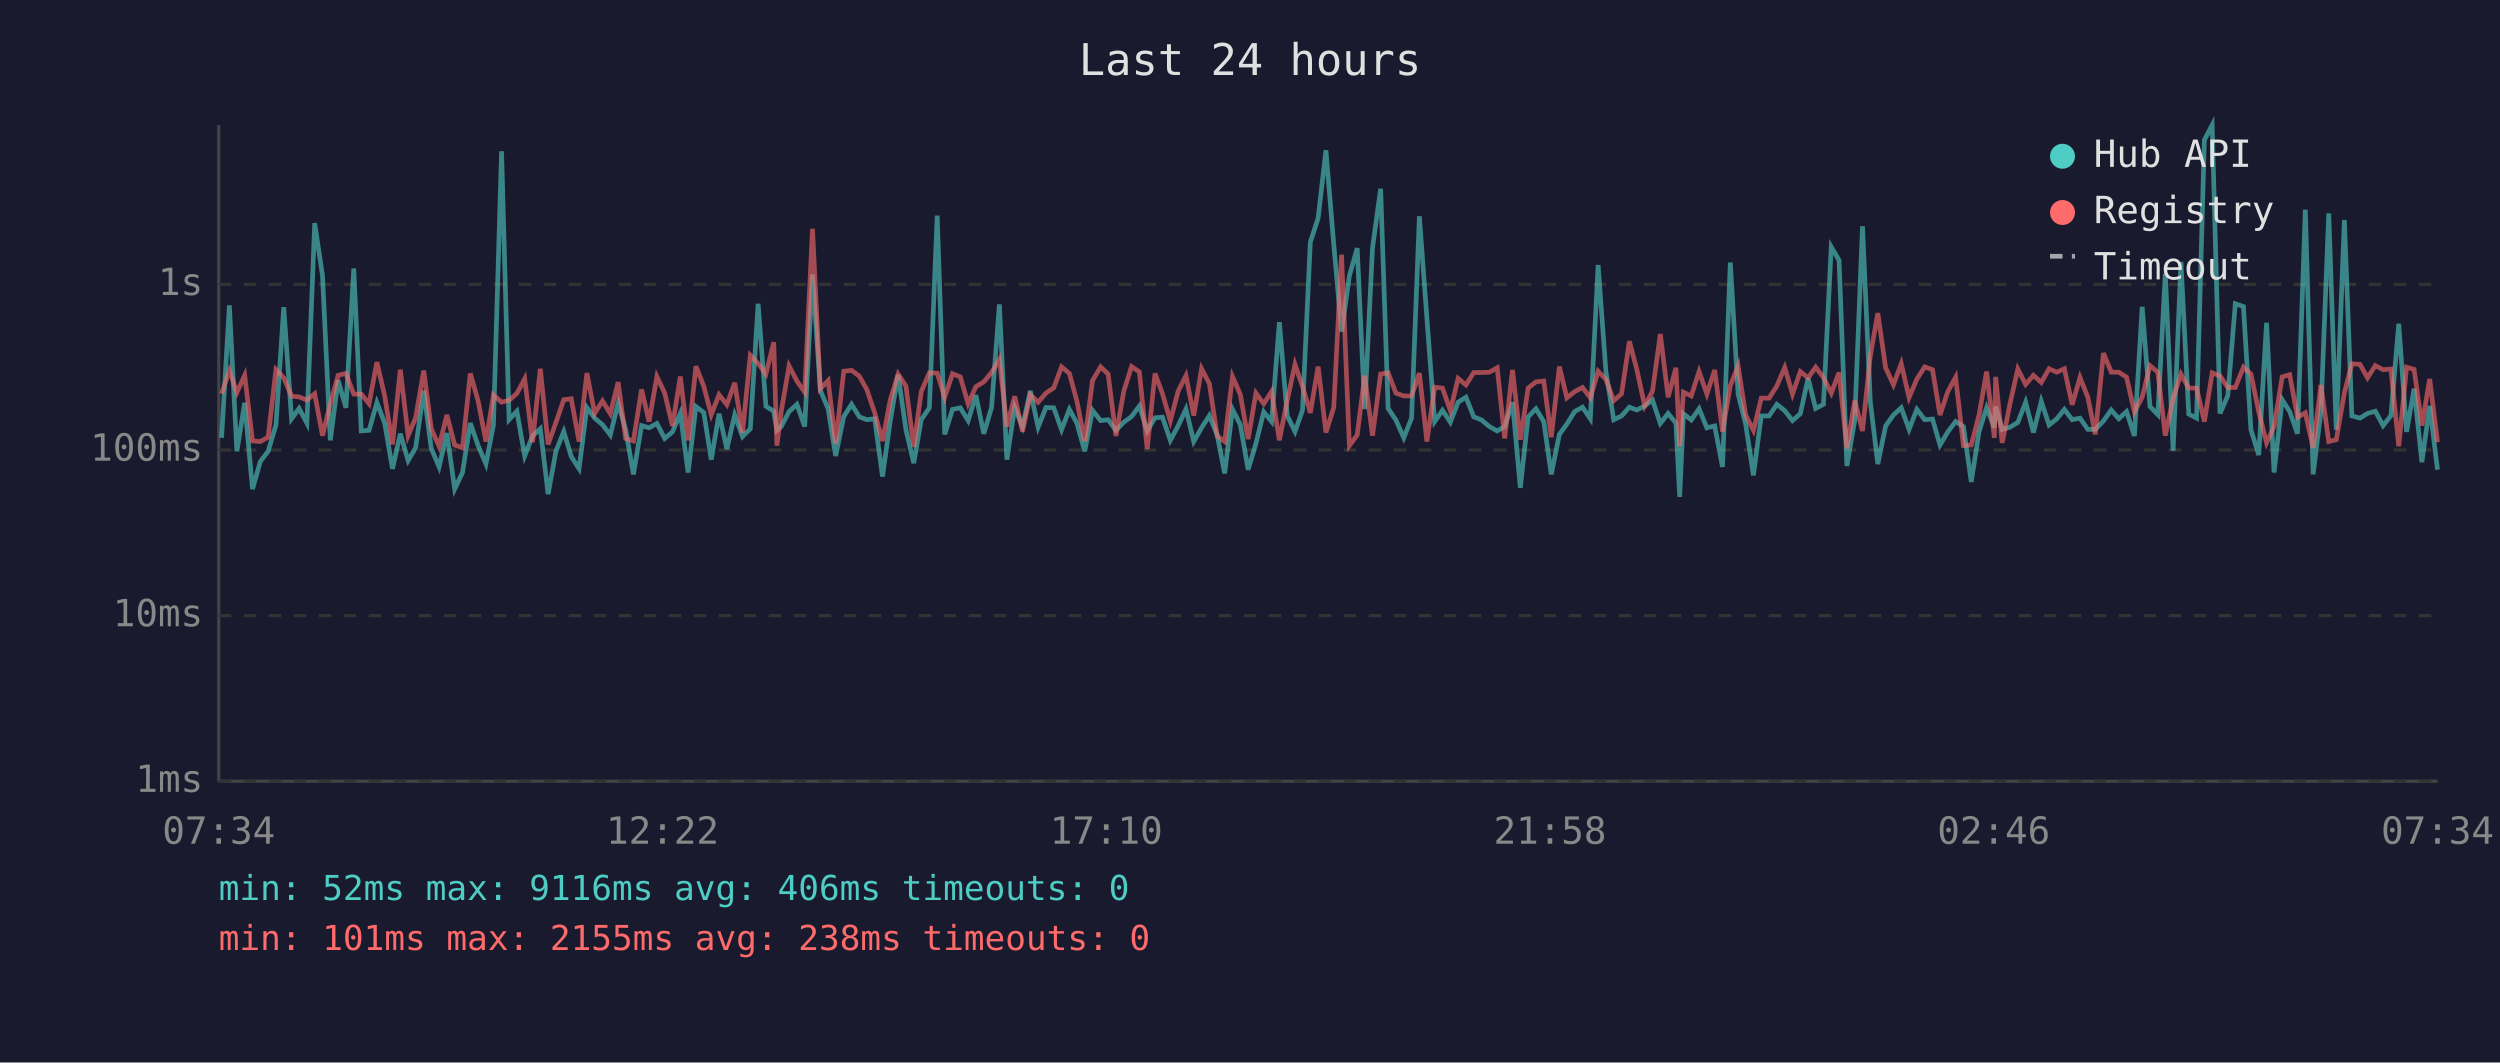
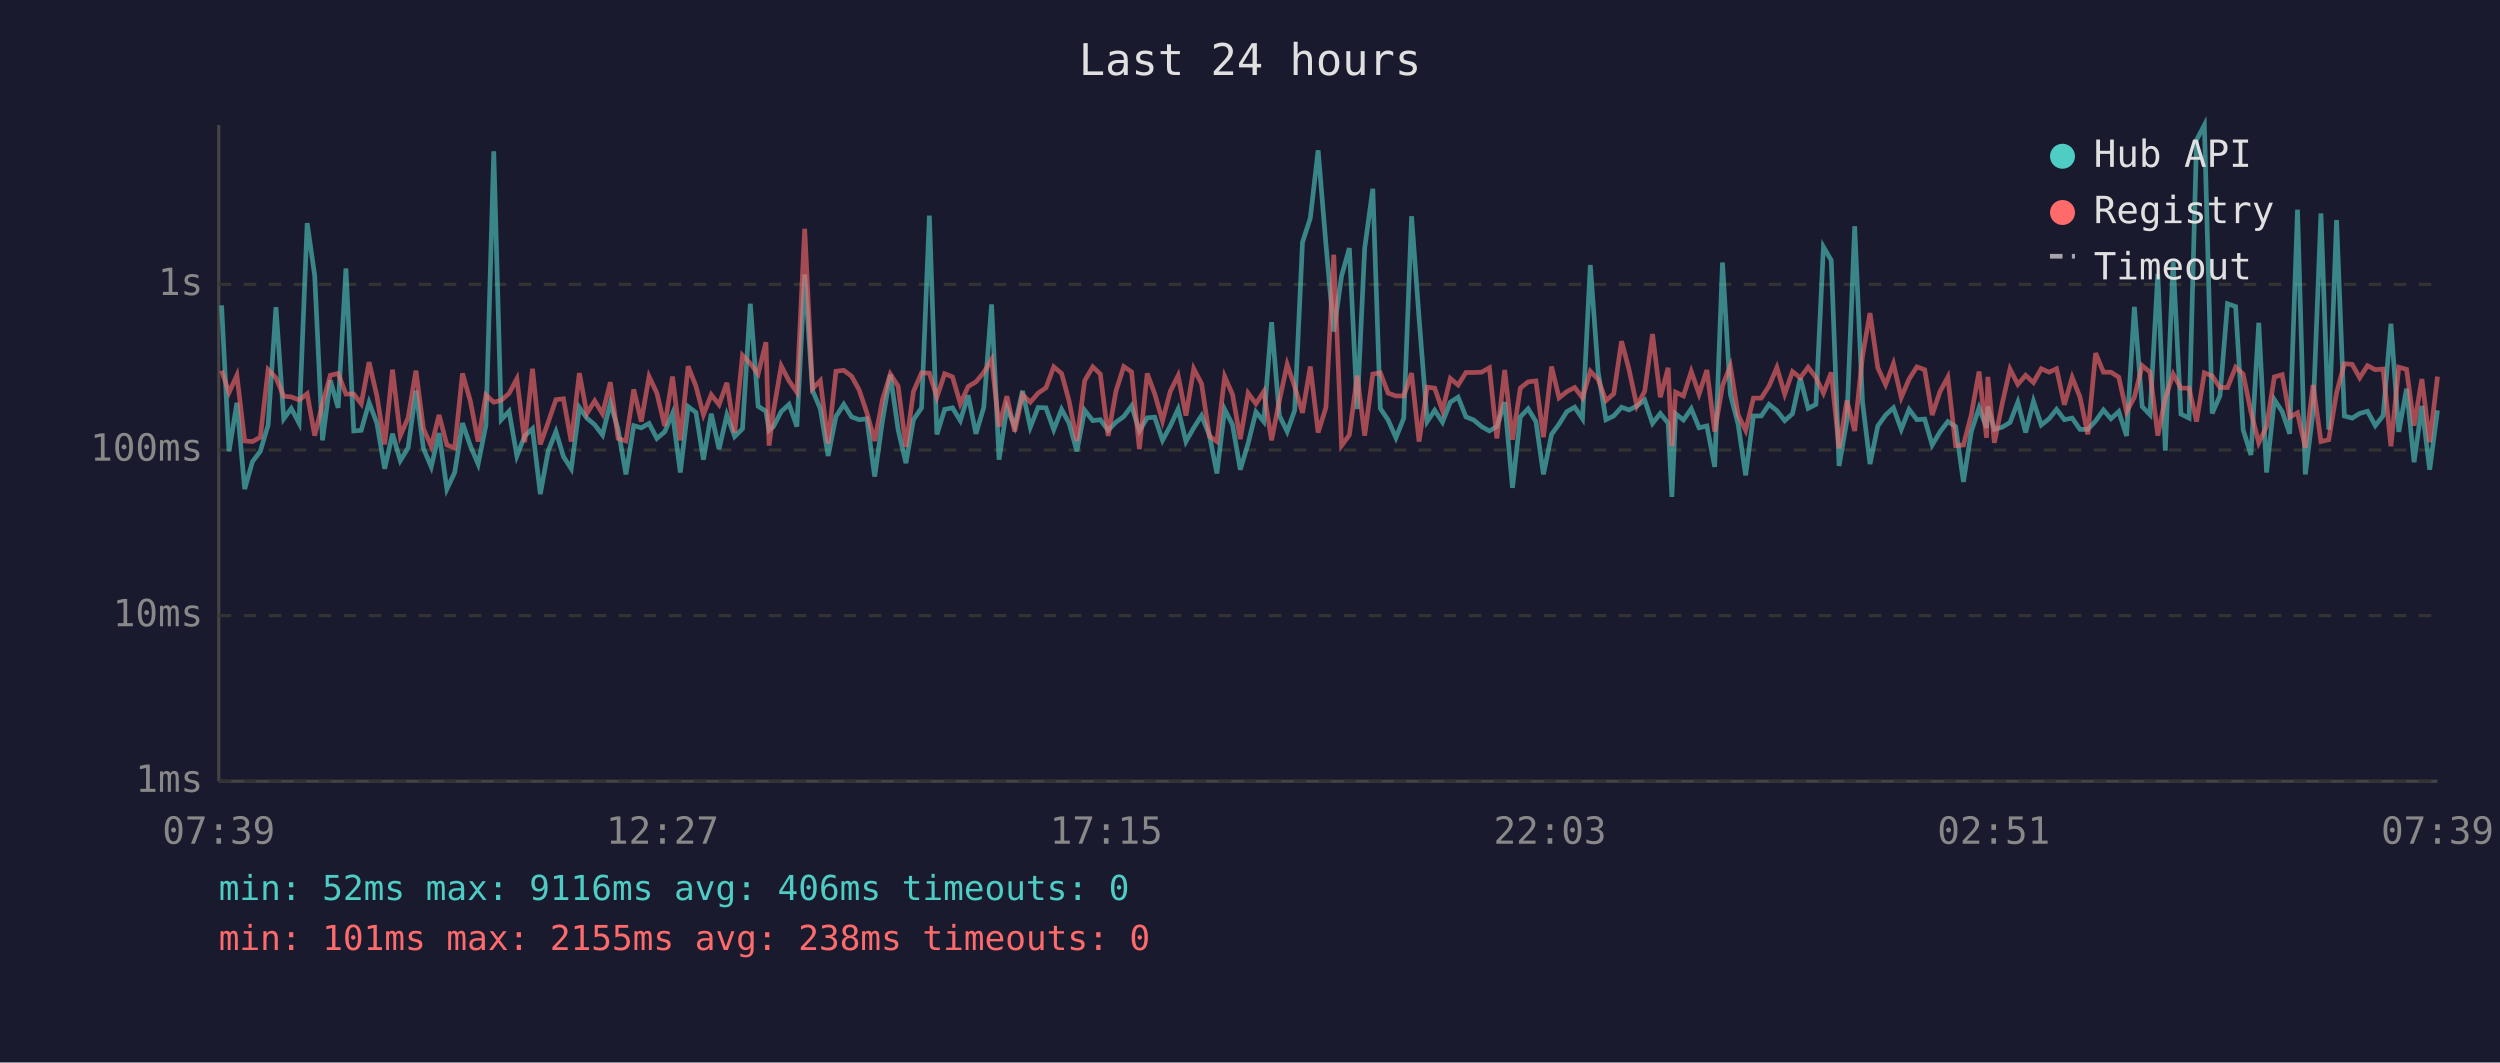
<svg xmlns="http://www.w3.org/2000/svg" viewBox="0 0 800 340" font-family="monospace" font-size="12">
  <rect width="800" height="340" fill="#1a1a2e" />
  <text x="400" y="24" fill="#e0e0e0" font-size="14" text-anchor="middle">Last 24 hours</text>
  <line x1="70" y1="40" x2="70" y2="250" stroke="#444" stroke-width="1" />
  <line x1="70" y1="250" x2="780" y2="250" stroke="#444" stroke-width="1" />
  <line x1="70" y1="250" x2="780" y2="250" stroke="#333" stroke-width="1" stroke-dasharray="4" />
  <text x="65" y="250" fill="#888" text-anchor="end" dominant-baseline="middle">1ms</text>
  <line x1="70" y1="197" x2="780" y2="197" stroke="#333" stroke-width="1" stroke-dasharray="4" />
  <text x="65" y="197" fill="#888" text-anchor="end" dominant-baseline="middle">10ms</text>
  <line x1="70" y1="144" x2="780" y2="144" stroke="#333" stroke-width="1" stroke-dasharray="4" />
  <text x="65" y="144" fill="#888" text-anchor="end" dominant-baseline="middle">100ms</text>
  <line x1="70" y1="91" x2="780" y2="91" stroke="#333" stroke-width="1" stroke-dasharray="4" />
  <text x="65" y="91" fill="#888" text-anchor="end" dominant-baseline="middle">1s</text>
-   <text x="70" y="270" fill="#888" text-anchor="middle">07:34</text>
-   <text x="212" y="270" fill="#888" text-anchor="middle">12:22</text>
-   <text x="354" y="270" fill="#888" text-anchor="middle">17:10</text>
-   <text x="496" y="270" fill="#888" text-anchor="middle">21:58</text>
-   <text x="638" y="270" fill="#888" text-anchor="middle">02:46</text>
-   <text x="780" y="270" fill="#888" text-anchor="middle">07:34</text>
-   <polyline points="70.9,140.1 73.4,97.7 75.8,144.4 78.3,128.9 80.8,156.5 83.3,147.7 85.8,144.4 88.3,136.0 90.8,98.3 93.3,134.0 95.7,130.7 98.2,135.4 100.7,71.4 103.2,88.2 105.7,140.9 108.2,121.7 110.7,130.5 113.2,85.9 115.6,137.9 118.1,137.7 120.6,128.8 123.1,135.4 125.6,150.0 128.1,138.8 130.6,147.4 133.0,143.3 135.6,125.0 138.0,143.5 140.5,149.4 143.0,138.6 145.5,156.5 148.0,151.2 150.5,135.4 153.0,142.6 155.5,148.5 157.9,136.0 160.5,48.4 162.9,134.3 165.4,131.6 167.9,145.9 170.4,139.5 172.9,137.2 175.4,158.1 177.9,144.4 180.4,138.1 182.8,146.1 185.3,150.0 187.8,130.4 190.3,133.8 192.8,135.9 195.3,139.2 197.8,129.0 200.2,137.4 202.7,151.8 205.3,136.2 207.7,136.9 210.2,135.5 212.7,140.3 215.2,138.2 217.7,132.3 220.2,151.2 222.7,130.1 225.2,132.0 227.6,147.1 230.1,132.4 232.6,143.7 235.1,132.8 237.6,139.7 240.1,137.2 242.6,97.2 245.1,130.0 247.6,131.6 248.6,137.7 250.0,136.5 252.5,131.7 255.0,129.4 257.5,136.5 260.0,87.8 262.5,124.9 265.0,130.8 267.4,145.9 270.0,133.3 272.5,129.4 275.0,133.4 277.4,134.3 279.9,134.0 282.4,152.5 284.9,134.6 287.4,119.9 289.9,137.5 292.4,148.2 294.8,134.3 297.4,130.5 299.9,69.0 302.3,139.0 304.8,131.0 307.3,130.5 309.8,134.6 312.3,126.5 314.8,138.8 317.3,130.4 319.8,97.4 322.2,147.1 324.7,130.4 327.2,136.5 329.7,125.1 332.2,136.7 334.7,130.4 337.2,130.5 339.7,137.5 342.2,131.0 344.6,135.4 347.1,144.4 349.6,131.3 352.2,134.6 354.6,134.3 357.1,137.7 359.6,135.1 362.1,133.3 364.6,129.9 367.1,137.9 369.6,133.7 372.0,133.5 374.5,140.9 377.0,136.3 379.5,130.9 382.0,141.3 384.5,136.9 387.0,133.0 389.5,139.2 391.9,151.5 394.4,131.0 396.9,135.9 399.4,150.3 401.9,141.9 404.4,131.8 406.9,134.9 409.4,103.1 411.9,133.0 414.4,138.1 416.8,131.3 419.3,77.5 421.8,69.8 424.3,48.1 426.8,78.2 429.3,106.1 431.8,88.3 434.3,79.4 436.7,130.9 439.2,79.4 441.8,60.4 444.2,130.7 446.7,134.4 449.2,140.1 451.7,133.8 454.2,69.2 456.6,101.8 459.1,134.9 461.6,131.3 464.1,135.1 466.6,128.7 469.1,127.1 471.6,133.4 474.1,134.4 476.6,136.5 479.1,137.9 481.5,136.5 484.0,128.7 486.5,156.1 489.0,133.4 491.5,130.8 494.0,134.9 496.4,151.8 499.0,139.0 501.4,135.7 503.9,131.7 506.4,130.3 508.9,134.0 511.4,84.8 513.9,119.0 516.4,134.3 518.9,133.1 521.4,130.3 523.8,131.2 526.3,129.9 528.8,128.0 531.3,135.5 533.8,132.3 536.3,135.4 537.5,159.0 538.7,132.4 541.2,134.4 543.7,130.8 546.2,136.9 548.7,136.3 551.2,149.4 553.7,84.0 556.2,126.1 558.6,135.7 561.1,152.1 563.6,133.1 566.1,133.1 568.6,129.4 571.1,131.4 573.6,134.6 576.1,132.4 578.6,121.0 581.0,130.7 583.5,129.4 586.0,79.0 588.5,83.3 591.0,149.1 593.5,134.6 596.0,72.4 598.5,128.6 600.9,148.5 603.4,136.3 605.9,132.8 608.4,130.5 610.9,137.4 613.4,131.0 615.9,134.3 618.4,134.1 620.8,142.4 623.3,138.2 625.8,134.9 628.3,136.5 630.8,154.2 633.3,138.1 635.7,130.5 638.2,136.9 638.6,130.1 640.7,137.4 643.2,136.7 645.7,135.2 648.2,128.7 650.7,138.4 653.2,128.4 655.7,136.0 658.2,134.0 660.6,131.0 663.1,134.3 665.6,133.8 668.1,137.4 670.5,137.4 673.1,134.7 675.6,131.2 678.0,134.0 680.5,131.7 683.0,139.5 685.5,98.2 688.0,130.1 690.5,132.7 692.9,87.6 695.4,144.2 697.9,83.8 700.4,132.5 702.9,133.8 705.4,44.8 707.9,40.0 710.4,132.3 712.9,126.6 715.3,97.2 717.9,98.1 720.3,137.5 722.8,145.6 725.3,103.3 727.7,151.2 730.3,127.9 732.7,131.7 735.2,138.8 737.7,67.1 740.2,151.8 742.7,131.6 745.2,68.3 747.6,137.5 750.2,70.4 752.6,133.1 755.2,133.8 757.6,132.3 760.1,131.6 762.6,136.2 765.1,133.0 767.6,103.6 770.1,138.2 772.5,124.4 775.0,147.9 777.5,129.9 780.0,150.3" fill="none" stroke="#4ecdc4" stroke-width="1.5" opacity="0.6" />
-   <polyline points="70.9,126.0 73.4,118.6 75.8,125.6 78.3,120.1 80.8,141.1 83.3,141.3 85.8,139.9 88.3,118.3 90.8,120.9 93.3,126.8 95.7,127.0 98.2,128.0 100.7,126.0 103.2,139.4 105.7,129.2 108.2,120.1 110.7,119.5 113.2,126.1 115.6,126.1 118.1,129.2 120.6,115.9 123.1,126.7 125.6,142.2 128.1,118.3 130.6,139.4 133.0,133.7 135.6,118.6 138.0,137.2 140.5,142.8 143.0,132.8 145.5,142.4 148.0,143.3 150.5,119.5 153.0,128.3 155.5,141.3 157.9,126.4 160.5,128.7 162.9,128.1 165.4,125.9 167.9,121.2 170.4,141.5 172.9,118.0 175.4,142.2 177.9,135.2 180.4,127.9 182.8,127.6 185.3,141.3 187.8,119.4 190.3,132.3 192.8,128.3 195.3,132.4 197.8,122.3 200.2,140.3 202.7,141.1 205.3,124.6 207.7,134.9 210.2,120.5 212.7,125.8 215.2,136.3 217.7,120.5 220.2,140.9 222.7,117.2 225.2,123.6 227.6,132.7 230.1,126.3 232.6,129.5 235.1,122.5 237.6,138.4 240.1,113.7 242.6,116.3 245.1,119.7 247.6,109.5 248.6,142.6 250.0,131.6 252.5,117.1 255.0,121.9 257.5,125.5 260.0,73.2 262.5,124.4 265.0,121.8 267.4,141.9 270.0,118.8 272.5,118.5 275.0,120.4 277.4,124.7 279.9,132.1 282.4,141.1 284.9,127.9 287.4,119.7 289.9,123.6 292.4,143.0 294.8,125.3 297.4,119.3 299.9,119.4 302.3,127.1 304.8,119.6 307.3,120.6 309.8,129.2 312.3,123.7 314.8,122.2 317.3,119.2 319.8,115.0 322.2,136.5 324.7,126.8 327.2,138.1 329.7,126.3 332.2,128.7 334.7,125.8 337.2,124.1 339.7,117.4 342.2,119.5 344.6,128.3 347.1,141.1 349.6,121.8 352.2,117.4 354.6,119.7 357.1,139.5 359.6,125.2 362.1,117.3 364.6,119.0 367.1,143.7 369.6,119.5 372.0,126.0 374.5,134.7 377.0,125.2 379.5,120.2 382.0,133.0 384.5,118.0 387.0,122.8 389.5,139.5 391.9,141.3 394.4,120.5 396.9,126.2 399.4,140.5 401.9,125.8 404.4,129.2 406.9,125.3 409.4,140.9 411.9,128.2 414.4,116.6 416.8,123.7 419.3,132.1 421.8,117.3 424.3,138.4 426.8,130.4 429.3,81.5 431.8,142.6 434.3,139.2 436.7,120.2 439.2,139.4 441.8,119.7 444.2,119.3 446.7,125.8 449.2,126.7 451.7,126.7 454.2,119.4 456.6,141.3 459.1,123.9 461.6,124.2 464.1,131.4 466.6,121.1 469.1,123.2 471.6,119.2 474.1,119.2 476.6,119.1 479.1,117.7 481.5,140.3 484.0,118.4 486.5,140.7 489.0,124.2 491.5,122.2 494.0,121.9 496.4,139.9 499.0,117.3 501.4,127.3 503.9,125.3 506.4,124.0 508.9,127.3 511.4,118.8 513.9,121.4 516.4,128.2 518.9,126.0 521.4,109.2 523.8,118.3 526.3,129.9 528.8,125.2 531.3,106.9 533.8,127.1 536.3,117.7 537.5,142.8 538.7,125.5 541.2,126.7 543.7,118.9 546.2,126.1 548.7,118.4 551.2,138.1 553.7,123.4 556.2,117.1 558.6,132.8 561.1,137.7 563.6,127.4 566.1,127.4 568.6,123.5 571.1,117.6 573.6,126.1 576.1,118.9 578.6,120.9 581.0,117.5 583.5,120.8 586.0,125.8 588.5,119.2 591.0,143.5 593.5,128.2 596.0,137.9 598.5,113.9 600.9,100.2 603.4,117.7 605.9,123.1 608.4,116.4 610.9,127.2 613.4,121.3 615.9,117.4 618.4,118.3 620.8,132.8 623.3,125.3 625.8,120.7 628.3,142.6 630.8,142.4 633.3,132.8 635.7,118.9 638.2,140.1 638.6,120.6 640.7,141.7 643.2,129.2 645.7,118.1 648.2,123.0 650.7,120.1 653.2,122.4 655.7,118.0 658.2,119.1 660.6,118.0 663.1,129.5 665.6,120.8 668.1,127.1 670.5,139.0 673.1,113.0 675.6,119.1 678.0,119.1 680.5,120.7 683.0,131.8 685.5,127.1 688.0,117.0 690.5,119.1 692.9,139.4 695.4,127.4 697.9,119.7 700.4,124.2 702.9,124.2 705.4,134.9 707.9,119.3 710.4,120.3 712.9,124.0 715.3,124.0 717.9,117.5 720.3,119.7 722.8,131.8 725.3,141.7 727.7,136.5 730.3,120.6 732.7,119.9 735.2,133.5 737.7,132.1 740.2,143.3 742.7,123.2 745.2,141.3 747.6,140.7 750.2,125.7 752.6,116.4 755.2,116.6 757.6,120.9 760.1,117.0 762.6,118.3 765.1,118.1 767.6,142.8 770.1,117.5 772.5,118.2 775.0,136.2 777.5,121.3 780.0,141.5" fill="none" stroke="#ff6b6b" stroke-width="1.5" opacity="0.6" />
+   <text x="70" y="270" fill="#888" text-anchor="middle">07:39</text>
+   <text x="212" y="270" fill="#888" text-anchor="middle">12:27</text>
+   <text x="354" y="270" fill="#888" text-anchor="middle">17:15</text>
+   <text x="496" y="270" fill="#888" text-anchor="middle">22:03</text>
+   <text x="638" y="270" fill="#888" text-anchor="middle">02:51</text>
+   <text x="780" y="270" fill="#888" text-anchor="middle">07:39</text>
+   <polyline points="70.9,97.7 73.3,144.4 75.8,128.9 78.3,156.5 80.8,147.7 83.3,144.4 85.8,136.0 88.3,98.3 90.8,134.0 93.2,130.7 95.7,135.4 98.3,71.4 100.7,88.2 103.2,140.9 105.7,121.7 108.2,130.5 110.7,85.9 113.2,137.9 115.6,137.7 118.1,128.8 120.6,135.4 123.1,150.0 125.6,138.8 128.1,147.4 130.6,143.3 133.1,125.0 135.5,143.5 138.0,149.4 140.5,138.6 143.0,156.5 145.5,151.2 148.0,135.4 150.5,142.6 153.0,148.5 155.5,136.0 158.0,48.4 160.4,134.3 162.9,131.6 165.4,145.9 167.9,139.5 170.4,137.2 172.9,158.1 175.4,144.4 177.9,138.1 180.3,146.1 182.8,150.0 185.4,130.4 187.8,133.8 190.3,135.9 192.8,139.2 195.3,129.0 197.8,137.4 200.3,151.8 202.8,136.2 205.2,136.9 207.7,135.5 210.2,140.3 212.7,138.2 215.2,132.3 217.7,151.2 220.2,130.1 222.7,132.0 225.1,147.1 227.6,132.4 230.1,143.7 232.6,132.8 235.1,139.7 237.6,137.2 240.1,97.2 242.6,130.0 245.1,131.6 246.1,137.7 247.5,136.5 250.0,131.7 252.5,129.4 255.0,136.5 257.5,87.8 260.0,124.9 262.5,130.8 265.0,145.9 267.5,133.3 270.0,129.4 272.5,133.4 274.9,134.3 277.4,134.0 279.9,152.5 282.4,134.6 284.9,119.9 287.4,137.5 289.9,148.2 292.3,134.3 294.9,130.5 297.4,69.0 299.8,139.0 302.3,131.0 304.8,130.5 307.3,134.6 309.8,126.5 312.3,138.8 314.8,130.4 317.3,97.4 319.7,147.1 322.2,130.4 324.7,136.5 327.2,125.1 329.7,136.7 332.2,130.4 334.7,130.5 337.2,137.5 339.7,131.0 342.1,135.4 344.6,144.4 347.1,131.3 349.7,134.6 352.1,134.3 354.6,137.7 357.1,135.1 359.6,133.3 362.1,129.9 364.6,137.9 367.1,133.7 369.5,133.5 372.0,140.9 374.5,136.3 377.0,130.9 379.5,141.3 382.0,136.9 384.5,133.0 387.0,139.2 389.4,151.5 391.9,131.0 394.4,135.9 396.9,150.3 399.4,141.9 401.9,131.8 404.4,134.9 406.9,103.1 409.4,133.0 411.9,138.1 414.3,131.3 416.8,77.5 419.3,69.8 421.8,48.1 424.3,78.2 426.8,106.1 429.3,88.3 431.8,79.4 434.3,130.9 436.7,79.4 439.3,60.4 441.7,130.7 444.2,134.4 446.7,140.1 449.2,133.8 451.7,69.2 454.1,101.8 456.7,134.9 459.1,131.3 461.6,135.1 464.1,128.7 466.6,127.1 469.1,133.4 471.6,134.4 474.1,136.5 476.6,137.9 479.0,136.5 481.5,128.7 484.0,156.1 486.5,133.4 489.0,130.8 491.5,134.9 493.9,151.8 496.5,139.0 498.9,135.7 501.4,131.7 503.9,130.3 506.4,134.0 508.9,84.8 511.4,119.0 513.9,134.3 516.4,133.1 518.9,130.3 521.3,131.2 523.8,129.9 526.3,128.0 528.8,135.5 531.3,132.3 533.8,135.4 535.0,159.0 536.2,132.4 538.7,134.4 541.2,130.8 543.7,136.9 546.2,136.3 548.7,149.4 551.2,84.0 553.7,126.1 556.2,135.7 558.6,152.1 561.1,133.1 563.6,133.1 566.1,129.4 568.6,131.4 571.1,134.6 573.6,132.4 576.1,121.0 578.6,130.7 581.1,129.4 583.5,79.0 586.0,83.3 588.5,149.1 591.0,134.6 593.5,72.4 596.0,128.6 598.4,148.5 600.9,136.3 603.4,132.8 605.9,130.5 608.4,137.4 610.9,131.0 613.4,134.3 615.9,134.1 618.3,142.4 620.8,138.2 623.3,134.9 625.8,136.5 628.3,154.2 630.8,138.1 633.3,130.5 635.7,136.9 636.1,130.1 638.2,137.4 640.7,136.7 643.2,135.2 645.7,128.7 648.2,138.4 650.7,128.4 653.2,136.0 655.7,134.0 658.1,131.0 660.6,134.3 663.1,133.8 665.6,137.4 668.1,137.4 670.6,134.7 673.1,131.2 675.5,134.0 678.0,131.7 680.5,139.5 683.0,98.2 685.5,130.1 688.0,132.7 690.5,87.6 692.9,144.2 695.4,83.8 697.9,132.5 700.5,133.8 702.9,44.8 705.4,40.0 707.9,132.3 710.4,126.6 712.8,97.2 715.4,98.1 717.8,137.5 720.3,145.6 722.8,103.3 725.3,151.2 727.8,127.9 730.3,131.7 732.7,138.8 735.2,67.1 737.7,151.8 740.2,131.6 742.7,68.3 745.2,137.5 747.7,70.4 750.2,133.1 752.7,133.8 755.1,132.3 757.6,131.6 760.1,136.2 762.6,133.0 765.1,103.6 767.6,138.2 770.1,124.4 772.5,147.9 775.0,129.9 777.5,150.3 780.0,131.3" fill="none" stroke="#4ecdc4" stroke-width="1.5" opacity="0.6" />
+   <polyline points="70.9,118.6 73.3,125.6 75.8,120.1 78.3,141.1 80.8,141.3 83.3,139.9 85.8,118.3 88.3,120.9 90.8,126.8 93.2,127.0 95.7,128.0 98.3,126.0 100.7,139.4 103.2,129.2 105.7,120.1 108.2,119.5 110.7,126.1 113.2,126.1 115.6,129.2 118.1,115.9 120.6,126.7 123.1,142.2 125.6,118.3 128.1,139.4 130.6,133.7 133.1,118.6 135.5,137.2 138.0,142.8 140.5,132.8 143.0,142.4 145.5,143.3 148.0,119.5 150.5,128.3 153.0,141.3 155.5,126.4 158.0,128.7 160.4,128.1 162.9,125.9 165.4,121.2 167.9,141.5 170.4,118.0 172.9,142.2 175.4,135.2 177.9,127.9 180.3,127.6 182.8,141.3 185.4,119.4 187.8,132.3 190.3,128.3 192.8,132.4 195.3,122.3 197.8,140.3 200.3,141.1 202.8,124.6 205.2,134.9 207.7,120.5 210.2,125.8 212.7,136.3 215.2,120.5 217.7,140.9 220.2,117.2 222.7,123.6 225.1,132.7 227.6,126.3 230.1,129.5 232.6,122.5 235.1,138.4 237.6,113.7 240.1,116.3 242.6,119.7 245.1,109.5 246.1,142.6 247.5,131.6 250.0,117.1 252.5,121.9 255.0,125.5 257.5,73.2 260.0,124.4 262.5,121.8 265.0,141.9 267.5,118.8 270.0,118.5 272.5,120.4 274.9,124.7 277.4,132.1 279.9,141.1 282.4,127.9 284.9,119.7 287.4,123.6 289.9,143.0 292.3,125.3 294.9,119.3 297.4,119.4 299.8,127.1 302.3,119.6 304.8,120.6 307.3,129.2 309.8,123.7 312.3,122.2 314.8,119.2 317.3,115.0 319.7,136.5 322.2,126.8 324.7,138.1 327.2,126.3 329.7,128.7 332.2,125.8 334.7,124.1 337.2,117.4 339.7,119.5 342.1,128.3 344.6,141.1 347.1,121.8 349.7,117.4 352.1,119.7 354.6,139.5 357.1,125.2 359.6,117.3 362.1,119.0 364.6,143.7 367.1,119.5 369.5,126.0 372.0,134.7 374.5,125.2 377.0,120.2 379.5,133.0 382.0,118.0 384.5,122.8 387.0,139.5 389.4,141.3 391.9,120.5 394.4,126.2 396.9,140.5 399.4,125.8 401.9,129.2 404.4,125.3 406.9,140.9 409.4,128.2 411.9,116.6 414.3,123.7 416.8,132.1 419.3,117.3 421.8,138.4 424.3,130.4 426.8,81.5 429.3,142.6 431.8,139.2 434.3,120.2 436.7,139.4 439.3,119.7 441.7,119.3 444.2,125.8 446.7,126.7 449.2,126.7 451.7,119.4 454.1,141.3 456.7,123.9 459.1,124.2 461.6,131.4 464.1,121.1 466.6,123.2 469.1,119.2 471.6,119.2 474.1,119.1 476.6,117.7 479.0,140.3 481.5,118.4 484.0,140.7 486.5,124.2 489.0,122.2 491.5,121.9 493.9,139.9 496.5,117.3 498.9,127.3 501.4,125.3 503.9,124.0 506.4,127.3 508.9,118.8 511.4,121.4 513.9,128.2 516.4,126.0 518.9,109.2 521.3,118.3 523.8,129.9 526.3,125.2 528.8,106.9 531.3,127.1 533.8,117.7 535.0,142.8 536.2,125.5 538.7,126.7 541.2,118.9 543.7,126.1 546.2,118.4 548.7,138.1 551.2,123.4 553.7,117.1 556.2,132.8 558.6,137.7 561.1,127.4 563.6,127.4 566.1,123.5 568.6,117.6 571.1,126.1 573.6,118.9 576.1,120.9 578.6,117.5 581.1,120.8 583.5,125.8 586.0,119.2 588.5,143.5 591.0,128.2 593.5,137.9 596.0,113.9 598.4,100.2 600.9,117.7 603.4,123.1 605.9,116.4 608.4,127.2 610.9,121.3 613.4,117.4 615.9,118.3 618.3,132.8 620.8,125.3 623.3,120.7 625.8,142.6 628.3,142.4 630.8,132.8 633.3,118.9 635.7,140.1 636.1,120.6 638.2,141.7 640.7,129.2 643.2,118.1 645.7,123.0 648.2,120.1 650.7,122.4 653.2,118.0 655.7,119.1 658.1,118.0 660.6,129.5 663.1,120.8 665.6,127.1 668.1,139.0 670.6,113.0 673.1,119.1 675.5,119.1 678.0,120.7 680.5,131.8 683.0,127.1 685.5,117.0 688.0,119.1 690.5,139.4 692.9,127.4 695.4,119.7 697.9,124.2 700.5,124.2 702.9,134.9 705.4,119.3 707.9,120.3 710.4,124.0 712.8,124.0 715.4,117.5 717.8,119.7 720.3,131.8 722.8,141.7 725.3,136.5 727.8,120.6 730.3,119.9 732.7,133.5 735.2,132.1 737.7,143.3 740.2,123.2 742.7,141.3 745.2,140.7 747.7,125.7 750.2,116.4 752.7,116.6 755.1,120.9 757.6,117.0 760.1,118.3 762.6,118.1 765.1,142.8 767.6,117.5 770.1,118.2 772.5,136.2 775.0,121.3 777.5,141.5 780.0,120.5" fill="none" stroke="#ff6b6b" stroke-width="1.5" opacity="0.6" />
  <circle cx="660" cy="50" r="4" fill="#4ecdc4" />
  <text x="670" y="50" fill="#e0e0e0" dominant-baseline="middle">Hub API</text>
  <circle cx="660" cy="68" r="4" fill="#ff6b6b" />
  <text x="670" y="68" fill="#e0e0e0" dominant-baseline="middle">Registry</text>
  <line x1="656" y1="82" x2="664" y2="82" stroke="#e0e0e0" stroke-width="1.5" stroke-dasharray="4,3" opacity="0.7" />
  <text x="670" y="86" fill="#e0e0e0" dominant-baseline="middle">Timeout</text>
  <text x="70" y="288" fill="#4ecdc4" font-size="11">min: 52ms  max: 9116ms  avg: 406ms  timeouts: 0</text>
  <text x="70" y="304" fill="#ff6b6b" font-size="11">min: 101ms  max: 2155ms  avg: 238ms  timeouts: 0</text>
</svg>
